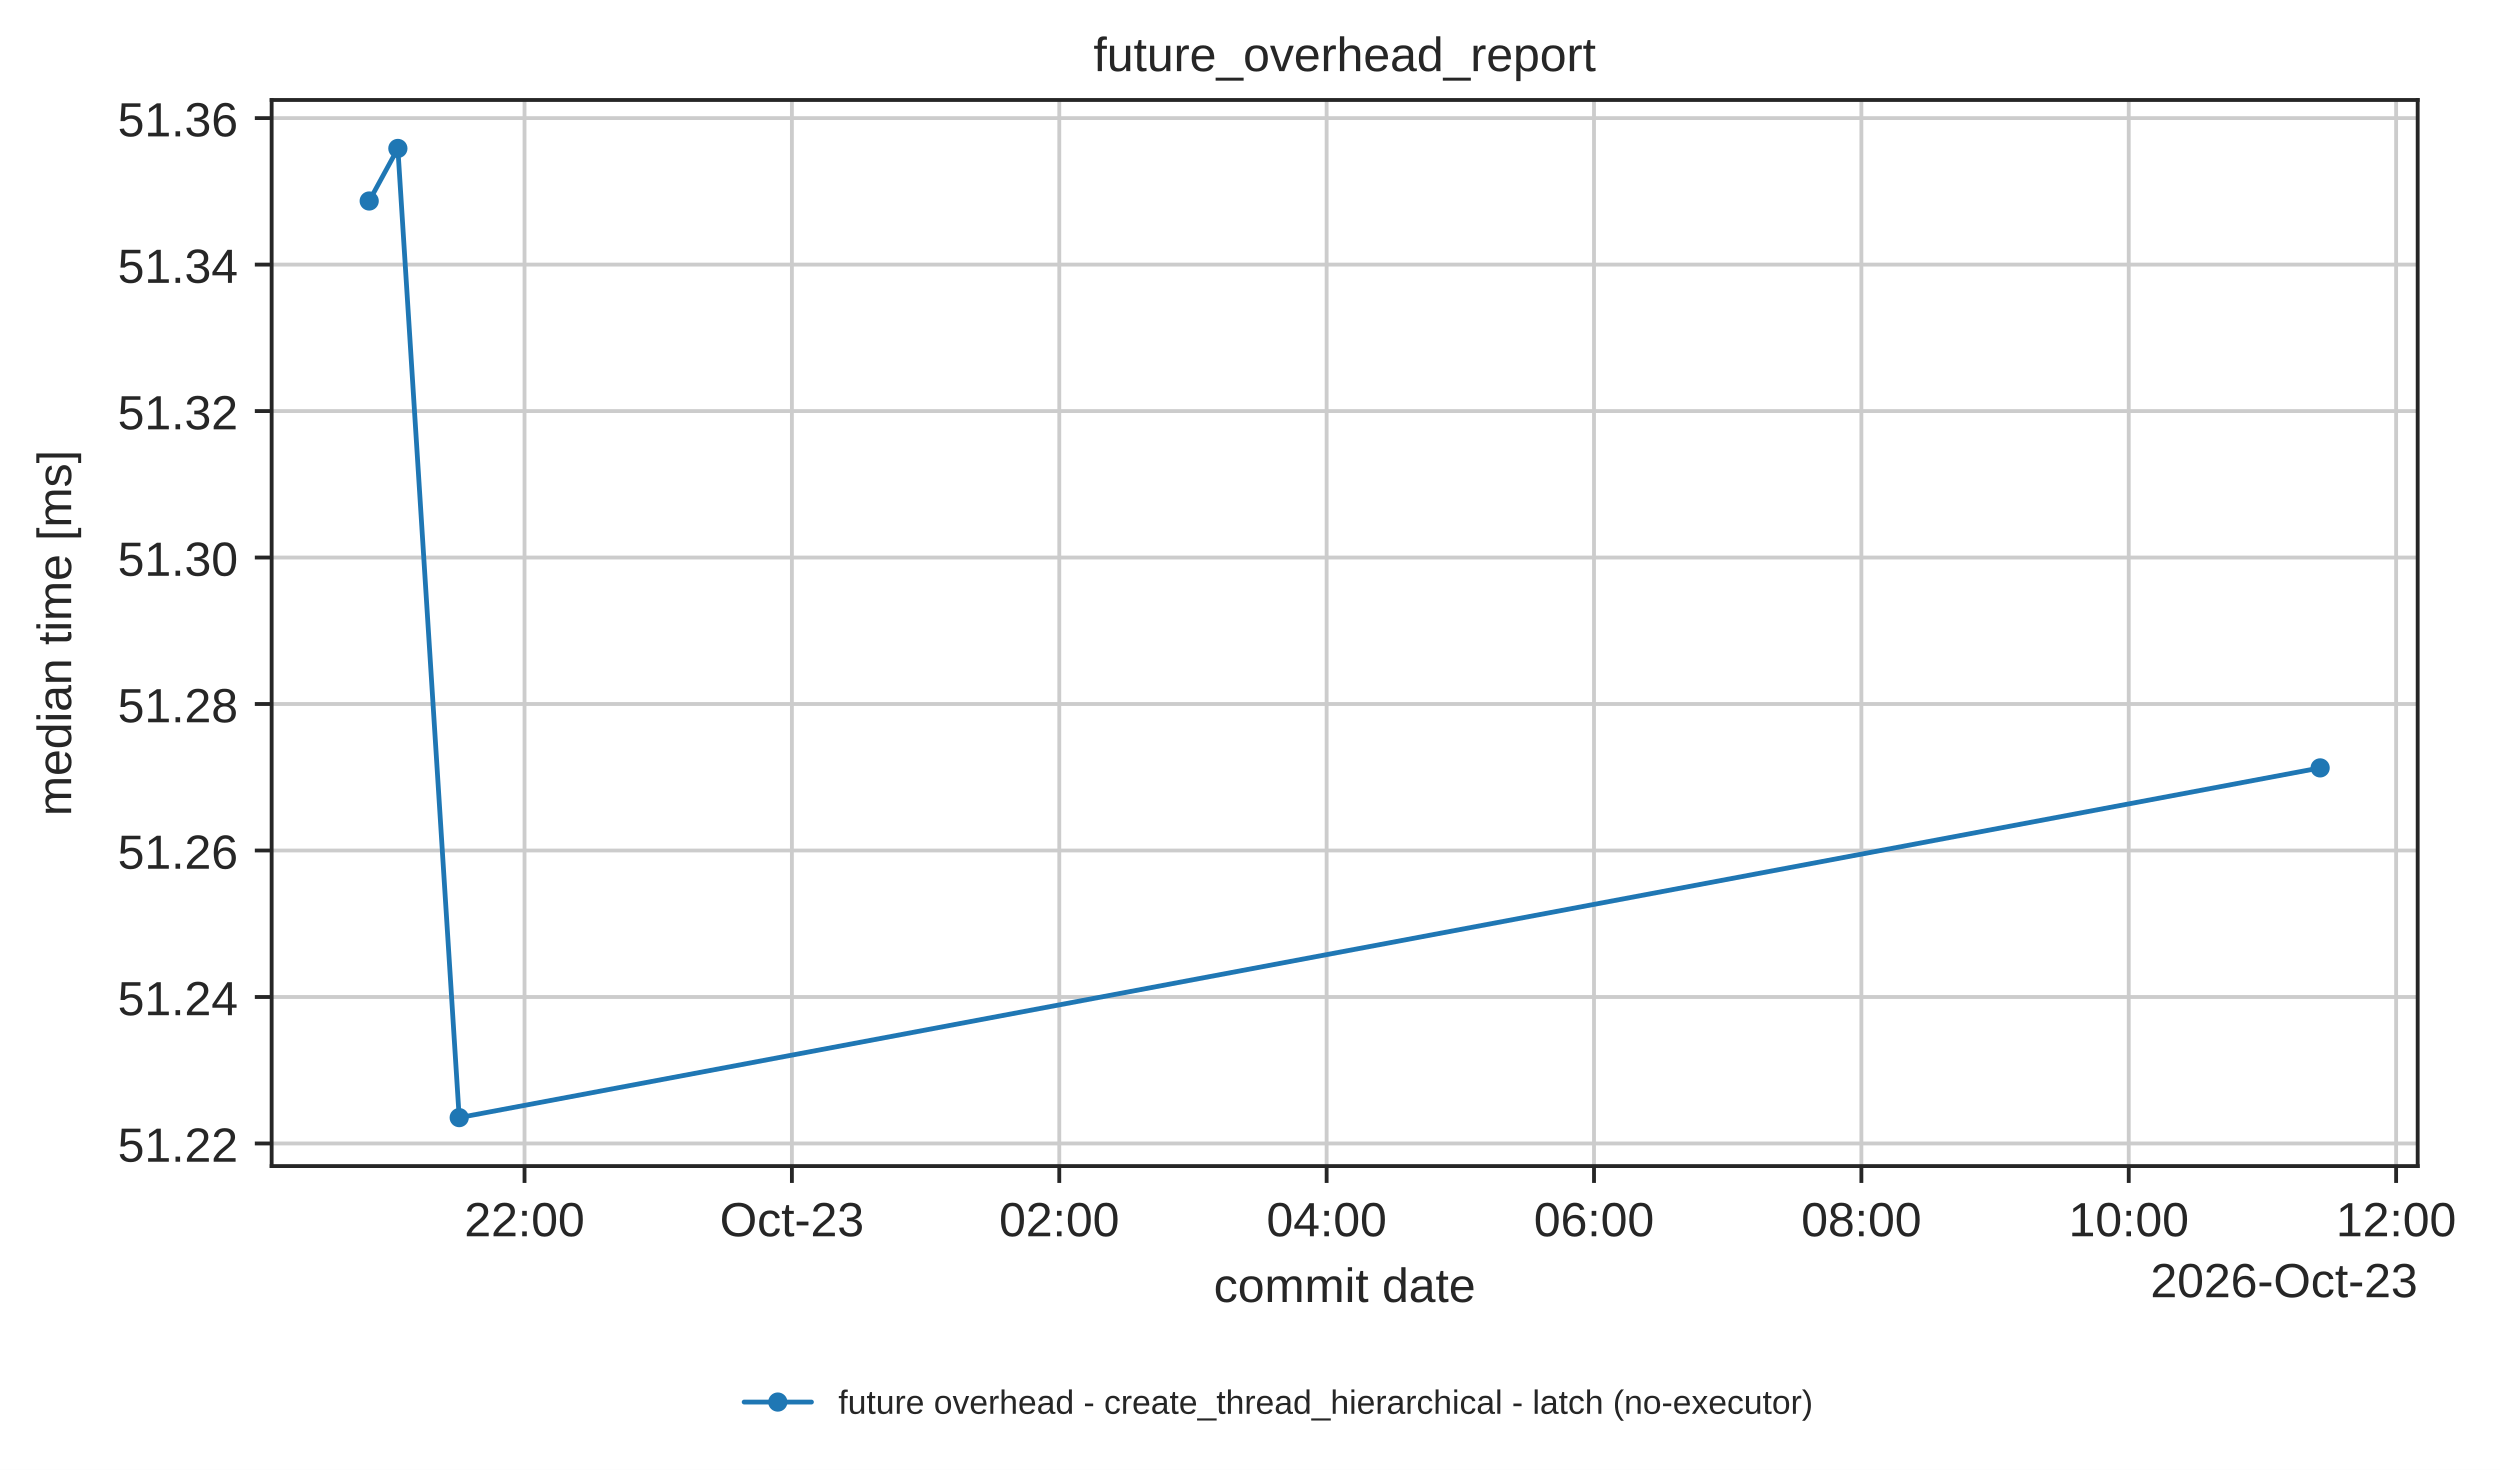
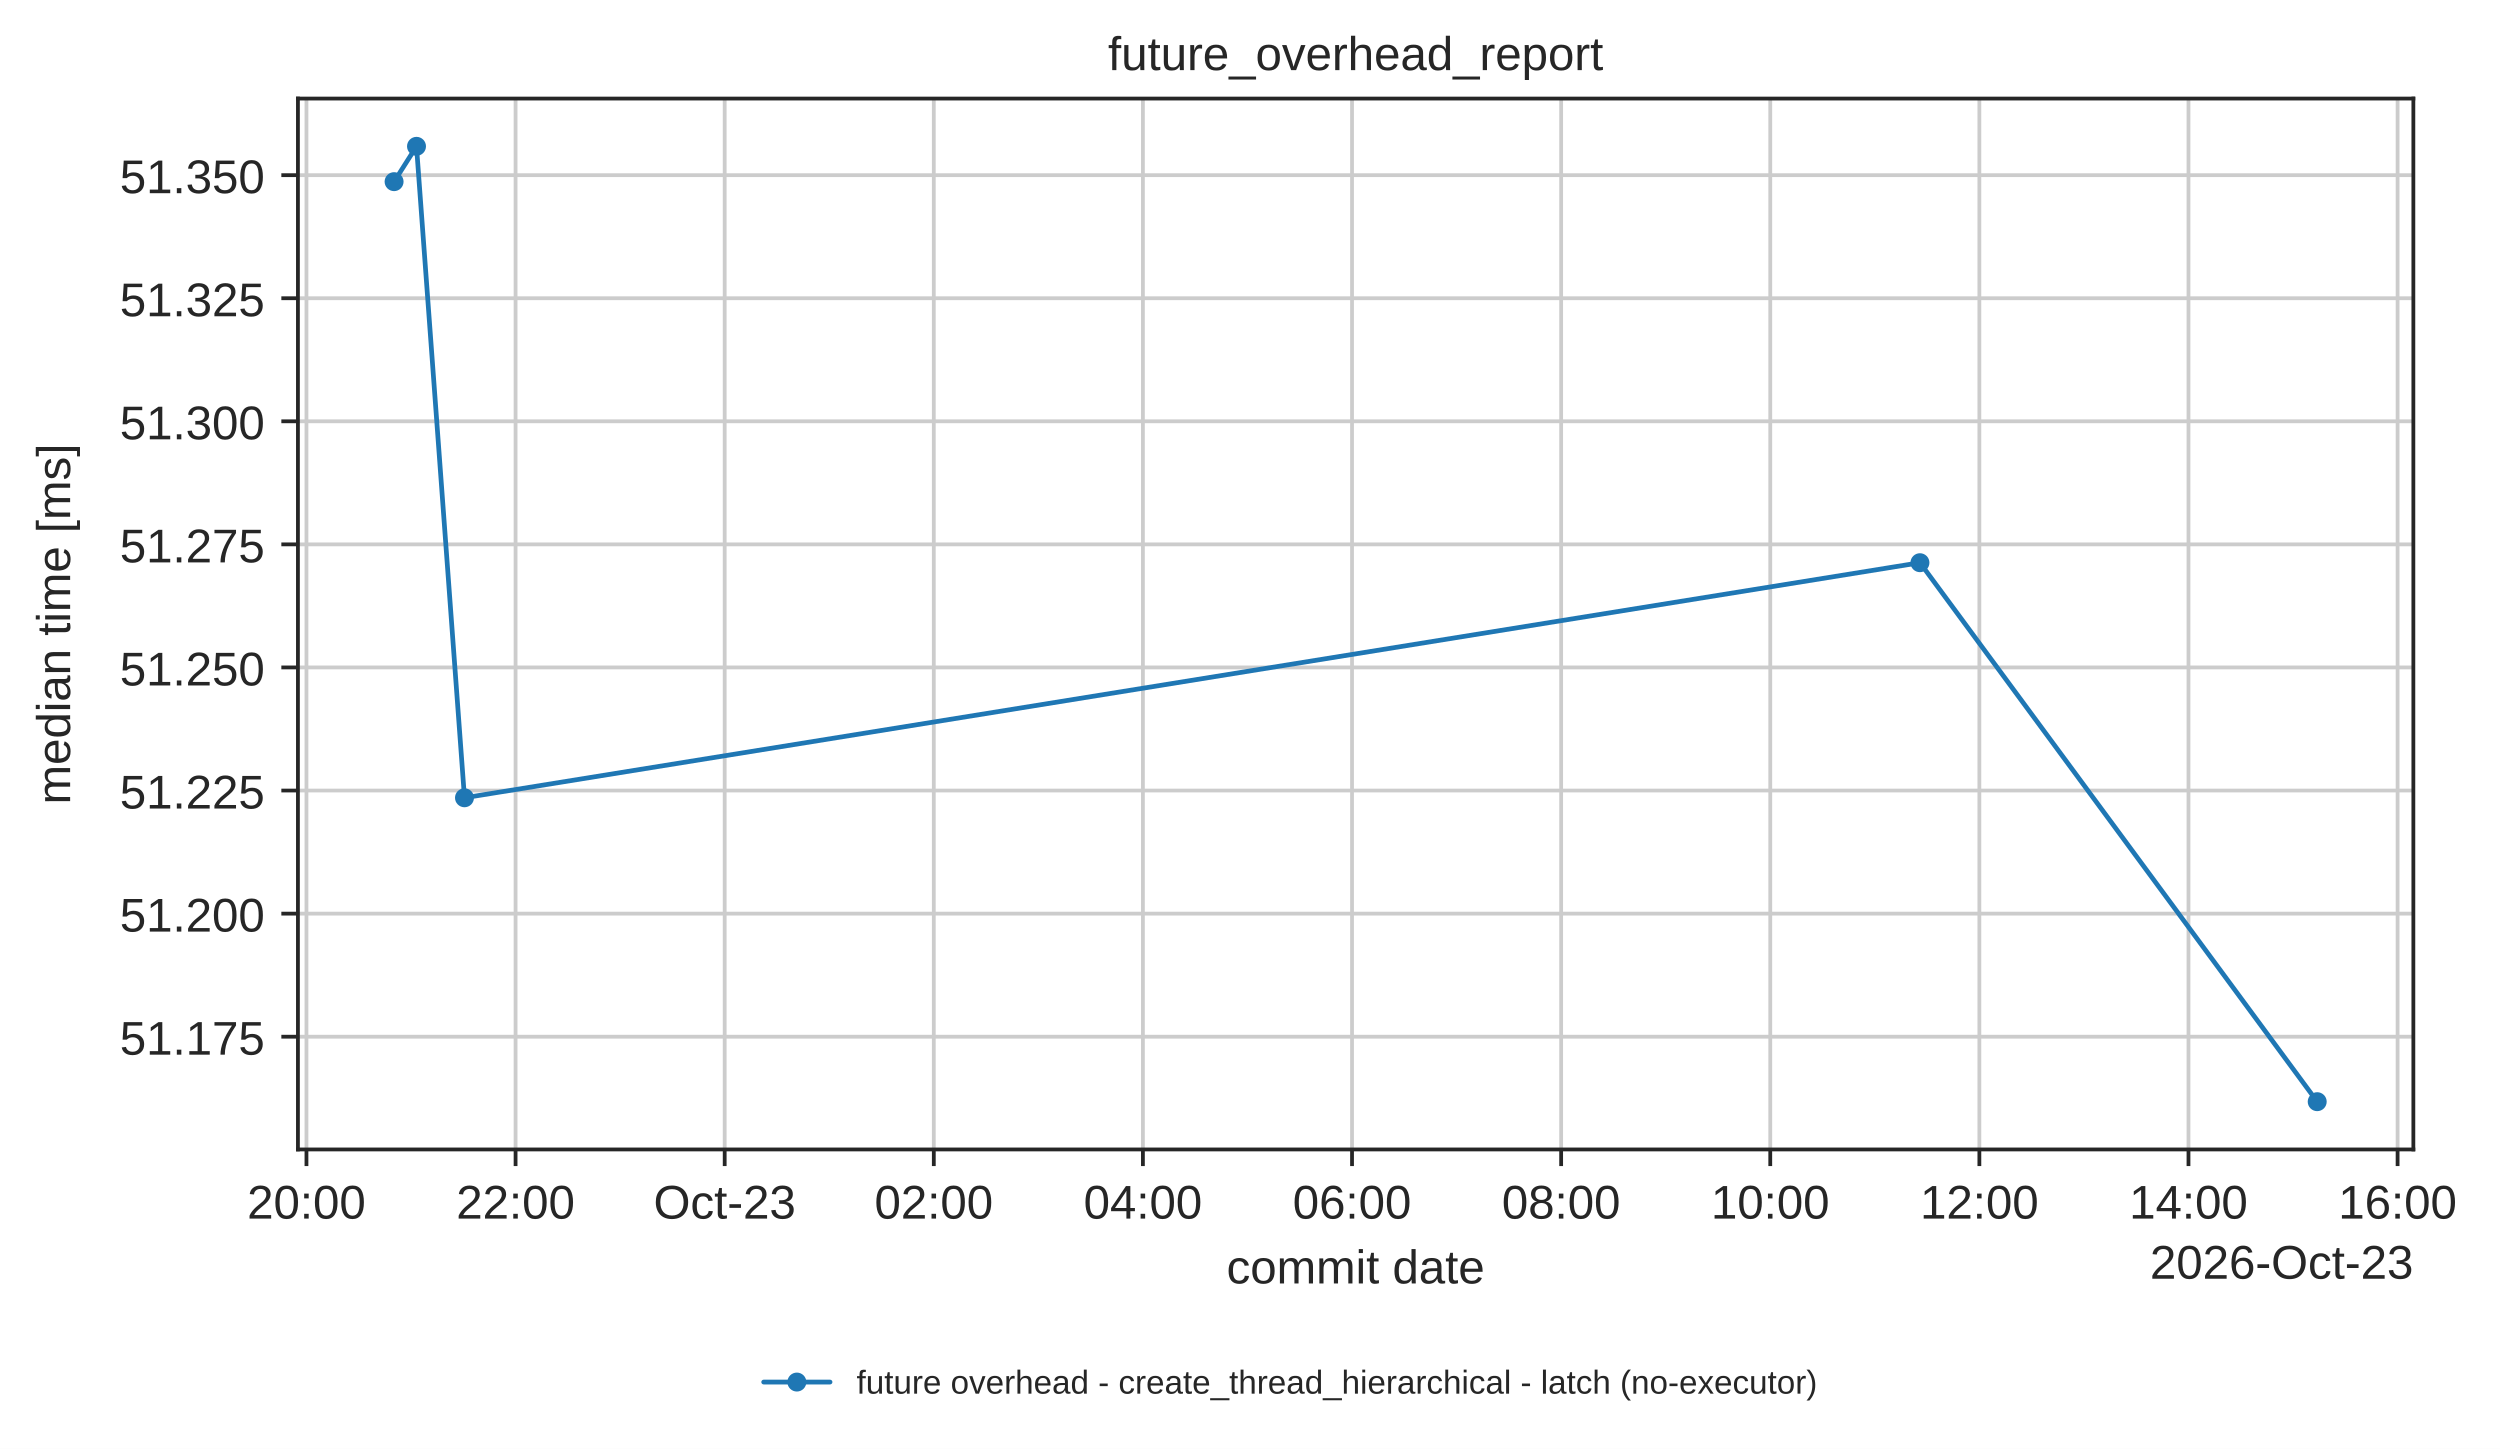
- <svg xmlns="http://www.w3.org/2000/svg" xmlns:xlink="http://www.w3.org/1999/xlink" width="520.029pt" height="305.745pt" viewBox="0 0 520.029 305.745" version="1.1">
+ <svg xmlns="http://www.w3.org/2000/svg" xmlns:xlink="http://www.w3.org/1999/xlink" width="527.552pt" height="305.745pt" viewBox="0 0 527.552 305.745" version="1.1">
  <defs>
    <style type="text/css">*{stroke-linejoin: round; stroke-linecap: butt}</style>
  </defs>
  <g id="figure_1">
    <g id="patch_1">
-       <path d="M 0 305.745  L 520.029 305.745  L 520.029 0  L 0 0  z " style="fill: #ffffff" />
+       <path d="M 0 305.745  L 527.552 305.745  L 527.552 0  L 0 0  z " style="fill: #ffffff" />
    </g>
    <g id="axes_1">
      <g id="patch_2">
-         <path d="M 56.506 242.558  L 502.906 242.558  L 502.906 20.798  L 56.506 20.798  z " style="fill: #ffffff" />
+         <path d="M 62.869 242.558  L 509.269 242.558  L 509.269 20.798  L 62.869 20.798  z " style="fill: #ffffff" />
      </g>
      <g id="matplotlib.axis_1">
        <g id="xtick_1">
          <g id="line2d_1">
-             <path d="M 109.108 242.558  L 109.108 20.798  " clip-path="url(#pbe3b79be6a)" style="fill: none; stroke: #cccccc; stroke-width: 0.8; stroke-linecap: round" />
+             <path d="M 64.669 242.558  L 64.669 20.798  " clip-path="url(#p5072cd6337)" style="fill: none; stroke: #cccccc; stroke-width: 0.8; stroke-linecap: round" />
          </g>
          <g id="line2d_2">
            <defs>
              <path id="mdfc5214045" d="M 0 0  L 0 3.5  " style="stroke: #262626; stroke-width: 0.8" />
            </defs>
            <g>
-               <use xlink:href="#mdfc5214045" x="109.108" y="242.558" style="fill: #262626; stroke: #262626; stroke-width: 0.8" />
+               <use xlink:href="#mdfc5214045" x="64.669" y="242.558" style="fill: #262626; stroke: #262626; stroke-width: 0.8" />
            </g>
          </g>
          <g id="text_1">
-             <text style="fill: #262626; font: 10px 'Arial', 'DejaVu Sans', 'Liberation Sans', 'Bitstream Vera Sans', sans-serif; text-anchor: middle" x="109.108" y="257.157" transform="rotate(-0 109.1084 257.1569)">22:00</text>
+             <text style="fill: #262626; font: 10px 'Arial', 'DejaVu Sans', 'Liberation Sans', 'Bitstream Vera Sans', sans-serif; text-anchor: middle" x="64.669" y="257.157" transform="rotate(-0 64.66908 257.1569)">20:00</text>
          </g>
        </g>
        <g id="xtick_2">
          <g id="line2d_3">
-             <path d="M 164.724 242.558  L 164.724 20.798  " clip-path="url(#pbe3b79be6a)" style="fill: none; stroke: #cccccc; stroke-width: 0.8; stroke-linecap: round" />
+             <path d="M 108.796 242.558  L 108.796 20.798  " clip-path="url(#p5072cd6337)" style="fill: none; stroke: #cccccc; stroke-width: 0.8; stroke-linecap: round" />
          </g>
          <g id="line2d_4">
            <g>
-               <use xlink:href="#mdfc5214045" x="164.724" y="242.558" style="fill: #262626; stroke: #262626; stroke-width: 0.8" />
+               <use xlink:href="#mdfc5214045" x="108.796" y="242.558" style="fill: #262626; stroke: #262626; stroke-width: 0.8" />
            </g>
          </g>
          <g id="text_2">
-             <text style="fill: #262626; font: 10px 'Arial', 'DejaVu Sans', 'Liberation Sans', 'Bitstream Vera Sans', sans-serif; text-anchor: middle" x="164.724" y="257.157" transform="rotate(-0 164.7243 257.1569)">Oct-23</text>
+             <text style="fill: #262626; font: 10px 'Arial', 'DejaVu Sans', 'Liberation Sans', 'Bitstream Vera Sans', sans-serif; text-anchor: middle" x="108.796" y="257.157" transform="rotate(-0 108.7964 257.1569)">22:00</text>
          </g>
        </g>
        <g id="xtick_3">
          <g id="line2d_5">
-             <path d="M 220.34 242.558  L 220.34 20.798  " clip-path="url(#pbe3b79be6a)" style="fill: none; stroke: #cccccc; stroke-width: 0.8; stroke-linecap: round" />
+             <path d="M 152.924 242.558  L 152.924 20.798  " clip-path="url(#p5072cd6337)" style="fill: none; stroke: #cccccc; stroke-width: 0.8; stroke-linecap: round" />
          </g>
          <g id="line2d_6">
            <g>
-               <use xlink:href="#mdfc5214045" x="220.34" y="242.558" style="fill: #262626; stroke: #262626; stroke-width: 0.8" />
+               <use xlink:href="#mdfc5214045" x="152.924" y="242.558" style="fill: #262626; stroke: #262626; stroke-width: 0.8" />
            </g>
          </g>
          <g id="text_3">
-             <text style="fill: #262626; font: 10px 'Arial', 'DejaVu Sans', 'Liberation Sans', 'Bitstream Vera Sans', sans-serif; text-anchor: middle" x="220.34" y="257.157" transform="rotate(-0 220.3402 257.1569)">02:00</text>
+             <text style="fill: #262626; font: 10px 'Arial', 'DejaVu Sans', 'Liberation Sans', 'Bitstream Vera Sans', sans-serif; text-anchor: middle" x="152.924" y="257.157" transform="rotate(-0 152.9237 257.1569)">Oct-23</text>
          </g>
        </g>
        <g id="xtick_4">
          <g id="line2d_7">
-             <path d="M 275.956 242.558  L 275.956 20.798  " clip-path="url(#pbe3b79be6a)" style="fill: none; stroke: #cccccc; stroke-width: 0.8; stroke-linecap: round" />
+             <path d="M 197.051 242.558  L 197.051 20.798  " clip-path="url(#p5072cd6337)" style="fill: none; stroke: #cccccc; stroke-width: 0.8; stroke-linecap: round" />
          </g>
          <g id="line2d_8">
            <g>
-               <use xlink:href="#mdfc5214045" x="275.956" y="242.558" style="fill: #262626; stroke: #262626; stroke-width: 0.8" />
+               <use xlink:href="#mdfc5214045" x="197.051" y="242.558" style="fill: #262626; stroke: #262626; stroke-width: 0.8" />
            </g>
          </g>
          <g id="text_4">
-             <text style="fill: #262626; font: 10px 'Arial', 'DejaVu Sans', 'Liberation Sans', 'Bitstream Vera Sans', sans-serif; text-anchor: middle" x="275.956" y="257.157" transform="rotate(-0 275.956 257.1569)">04:00</text>
+             <text style="fill: #262626; font: 10px 'Arial', 'DejaVu Sans', 'Liberation Sans', 'Bitstream Vera Sans', sans-serif; text-anchor: middle" x="197.051" y="257.157" transform="rotate(-0 197.0511 257.1569)">02:00</text>
          </g>
        </g>
        <g id="xtick_5">
          <g id="line2d_9">
-             <path d="M 331.572 242.558  L 331.572 20.798  " clip-path="url(#pbe3b79be6a)" style="fill: none; stroke: #cccccc; stroke-width: 0.8; stroke-linecap: round" />
+             <path d="M 241.178 242.558  L 241.178 20.798  " clip-path="url(#p5072cd6337)" style="fill: none; stroke: #cccccc; stroke-width: 0.8; stroke-linecap: round" />
          </g>
          <g id="line2d_10">
            <g>
-               <use xlink:href="#mdfc5214045" x="331.572" y="242.558" style="fill: #262626; stroke: #262626; stroke-width: 0.8" />
+               <use xlink:href="#mdfc5214045" x="241.178" y="242.558" style="fill: #262626; stroke: #262626; stroke-width: 0.8" />
            </g>
          </g>
          <g id="text_5">
-             <text style="fill: #262626; font: 10px 'Arial', 'DejaVu Sans', 'Liberation Sans', 'Bitstream Vera Sans', sans-serif; text-anchor: middle" x="331.572" y="257.157" transform="rotate(-0 331.5719 257.1569)">06:00</text>
+             <text style="fill: #262626; font: 10px 'Arial', 'DejaVu Sans', 'Liberation Sans', 'Bitstream Vera Sans', sans-serif; text-anchor: middle" x="241.178" y="257.157" transform="rotate(-0 241.1784 257.1569)">04:00</text>
          </g>
        </g>
        <g id="xtick_6">
          <g id="line2d_11">
-             <path d="M 387.188 242.558  L 387.188 20.798  " clip-path="url(#pbe3b79be6a)" style="fill: none; stroke: #cccccc; stroke-width: 0.8; stroke-linecap: round" />
+             <path d="M 285.306 242.558  L 285.306 20.798  " clip-path="url(#p5072cd6337)" style="fill: none; stroke: #cccccc; stroke-width: 0.8; stroke-linecap: round" />
          </g>
          <g id="line2d_12">
            <g>
-               <use xlink:href="#mdfc5214045" x="387.188" y="242.558" style="fill: #262626; stroke: #262626; stroke-width: 0.8" />
+               <use xlink:href="#mdfc5214045" x="285.306" y="242.558" style="fill: #262626; stroke: #262626; stroke-width: 0.8" />
            </g>
          </g>
          <g id="text_6">
-             <text style="fill: #262626; font: 10px 'Arial', 'DejaVu Sans', 'Liberation Sans', 'Bitstream Vera Sans', sans-serif; text-anchor: middle" x="387.188" y="257.157" transform="rotate(-0 387.1878 257.1569)">08:00</text>
+             <text style="fill: #262626; font: 10px 'Arial', 'DejaVu Sans', 'Liberation Sans', 'Bitstream Vera Sans', sans-serif; text-anchor: middle" x="285.306" y="257.157" transform="rotate(-0 285.3057 257.1569)">06:00</text>
          </g>
        </g>
        <g id="xtick_7">
          <g id="line2d_13">
-             <path d="M 442.804 242.558  L 442.804 20.798  " clip-path="url(#pbe3b79be6a)" style="fill: none; stroke: #cccccc; stroke-width: 0.8; stroke-linecap: round" />
+             <path d="M 329.433 242.558  L 329.433 20.798  " clip-path="url(#p5072cd6337)" style="fill: none; stroke: #cccccc; stroke-width: 0.8; stroke-linecap: round" />
          </g>
          <g id="line2d_14">
            <g>
-               <use xlink:href="#mdfc5214045" x="442.804" y="242.558" style="fill: #262626; stroke: #262626; stroke-width: 0.8" />
+               <use xlink:href="#mdfc5214045" x="329.433" y="242.558" style="fill: #262626; stroke: #262626; stroke-width: 0.8" />
            </g>
          </g>
          <g id="text_7">
-             <text style="fill: #262626; font: 10px 'Arial', 'DejaVu Sans', 'Liberation Sans', 'Bitstream Vera Sans', sans-serif; text-anchor: middle" x="442.804" y="257.157" transform="rotate(-0 442.8036 257.1569)">10:00</text>
+             <text style="fill: #262626; font: 10px 'Arial', 'DejaVu Sans', 'Liberation Sans', 'Bitstream Vera Sans', sans-serif; text-anchor: middle" x="329.433" y="257.157" transform="rotate(-0 329.433 257.1569)">08:00</text>
          </g>
        </g>
        <g id="xtick_8">
          <g id="line2d_15">
-             <path d="M 498.42 242.558  L 498.42 20.798  " clip-path="url(#pbe3b79be6a)" style="fill: none; stroke: #cccccc; stroke-width: 0.8; stroke-linecap: round" />
+             <path d="M 373.56 242.558  L 373.56 20.798  " clip-path="url(#p5072cd6337)" style="fill: none; stroke: #cccccc; stroke-width: 0.8; stroke-linecap: round" />
          </g>
          <g id="line2d_16">
            <g>
-               <use xlink:href="#mdfc5214045" x="498.42" y="242.558" style="fill: #262626; stroke: #262626; stroke-width: 0.8" />
+               <use xlink:href="#mdfc5214045" x="373.56" y="242.558" style="fill: #262626; stroke: #262626; stroke-width: 0.8" />
            </g>
          </g>
          <g id="text_8">
-             <text style="fill: #262626; font: 10px 'Arial', 'DejaVu Sans', 'Liberation Sans', 'Bitstream Vera Sans', sans-serif; text-anchor: middle" x="498.42" y="257.157" transform="rotate(-0 498.4195 257.1569)">12:00</text>
-           </g>
-         </g>
-         <g id="text_9">
-           <text style="fill: #262626; font: 10px 'Arial', 'DejaVu Sans', 'Liberation Sans', 'Bitstream Vera Sans', sans-serif; text-anchor: middle" x="279.706" y="270.835" transform="rotate(-0 279.7063 270.835)">commit date</text>
-         </g>
-         <g id="text_10">
-           <text style="fill: #262626; font: 10px 'Arial', 'DejaVu Sans', 'Liberation Sans', 'Bitstream Vera Sans', sans-serif; text-anchor: end" x="502.906" y="269.835" transform="rotate(-0 502.9062 269.835)">2026-Oct-23</text>
+             <text style="fill: #262626; font: 10px 'Arial', 'DejaVu Sans', 'Liberation Sans', 'Bitstream Vera Sans', sans-serif; text-anchor: middle" x="373.56" y="257.157" transform="rotate(-0 373.5604 257.1569)">10:00</text>
+           </g>
+         </g>
+         <g id="xtick_9">
+           <g id="line2d_17">
+             <path d="M 417.688 242.558  L 417.688 20.798  " clip-path="url(#p5072cd6337)" style="fill: none; stroke: #cccccc; stroke-width: 0.8; stroke-linecap: round" />
+           </g>
+           <g id="line2d_18">
+             <g>
+               <use xlink:href="#mdfc5214045" x="417.688" y="242.558" style="fill: #262626; stroke: #262626; stroke-width: 0.8" />
+             </g>
+           </g>
+           <g id="text_9">
+             <text style="fill: #262626; font: 10px 'Arial', 'DejaVu Sans', 'Liberation Sans', 'Bitstream Vera Sans', sans-serif; text-anchor: middle" x="417.688" y="257.157" transform="rotate(-0 417.6877 257.1569)">12:00</text>
+           </g>
+         </g>
+         <g id="xtick_10">
+           <g id="line2d_19">
+             <path d="M 461.815 242.558  L 461.815 20.798  " clip-path="url(#p5072cd6337)" style="fill: none; stroke: #cccccc; stroke-width: 0.8; stroke-linecap: round" />
+           </g>
+           <g id="line2d_20">
+             <g>
+               <use xlink:href="#mdfc5214045" x="461.815" y="242.558" style="fill: #262626; stroke: #262626; stroke-width: 0.8" />
+             </g>
+           </g>
+           <g id="text_10">
+             <text style="fill: #262626; font: 10px 'Arial', 'DejaVu Sans', 'Liberation Sans', 'Bitstream Vera Sans', sans-serif; text-anchor: middle" x="461.815" y="257.157" transform="rotate(-0 461.815 257.1569)">14:00</text>
+           </g>
+         </g>
+         <g id="xtick_11">
+           <g id="line2d_21">
+             <path d="M 505.942 242.558  L 505.942 20.798  " clip-path="url(#p5072cd6337)" style="fill: none; stroke: #cccccc; stroke-width: 0.8; stroke-linecap: round" />
+           </g>
+           <g id="line2d_22">
+             <g>
+               <use xlink:href="#mdfc5214045" x="505.942" y="242.558" style="fill: #262626; stroke: #262626; stroke-width: 0.8" />
+             </g>
+           </g>
+           <g id="text_11">
+             <text style="fill: #262626; font: 10px 'Arial', 'DejaVu Sans', 'Liberation Sans', 'Bitstream Vera Sans', sans-serif; text-anchor: middle" x="505.942" y="257.157" transform="rotate(-0 505.9423 257.1569)">16:00</text>
+           </g>
+         </g>
+         <g id="text_12">
+           <text style="fill: #262626; font: 10px 'Arial', 'DejaVu Sans', 'Liberation Sans', 'Bitstream Vera Sans', sans-serif; text-anchor: middle" x="286.069" y="270.835" transform="rotate(-0 286.0688 270.835)">commit date</text>
+         </g>
+         <g id="text_13">
+           <text style="fill: #262626; font: 10px 'Arial', 'DejaVu Sans', 'Liberation Sans', 'Bitstream Vera Sans', sans-serif; text-anchor: end" x="509.269" y="269.835" transform="rotate(-0 509.2688 269.835)">2026-Oct-23</text>
        </g>
      </g>
      <g id="matplotlib.axis_2">
        <g id="ytick_1">
-           <g id="line2d_17">
-             <path d="M 56.506 237.853  L 502.906 237.853  " clip-path="url(#pbe3b79be6a)" style="fill: none; stroke: #cccccc; stroke-width: 0.8; stroke-linecap: round" />
-           </g>
-           <g id="line2d_18">
+           <g id="line2d_23">
+             <path d="M 62.869 218.761  L 509.269 218.761  " clip-path="url(#p5072cd6337)" style="fill: none; stroke: #cccccc; stroke-width: 0.8; stroke-linecap: round" />
+           </g>
+           <g id="line2d_24">
            <defs>
              <path id="m414165cd4d" d="M 0 0  L -3.5 0  " style="stroke: #262626; stroke-width: 0.8" />
            </defs>
            <g>
-               <use xlink:href="#m414165cd4d" x="56.506" y="237.853" style="fill: #262626; stroke: #262626; stroke-width: 0.8" />
-             </g>
-           </g>
-           <g id="text_11">
-             <text style="fill: #262626; font: 10px 'Arial', 'DejaVu Sans', 'Liberation Sans', 'Bitstream Vera Sans', sans-serif; text-anchor: end" x="49.506" y="241.652" transform="rotate(-0 49.50625 241.6525)">51.22</text>
+               <use xlink:href="#m414165cd4d" x="62.869" y="218.761" style="fill: #262626; stroke: #262626; stroke-width: 0.8" />
+             </g>
+           </g>
+           <g id="text_14">
+             <text style="fill: #262626; font: 10px 'Arial', 'DejaVu Sans', 'Liberation Sans', 'Bitstream Vera Sans', sans-serif; text-anchor: end" x="55.869" y="222.56" transform="rotate(-0 55.86875 222.5602)">51.175</text>
          </g>
        </g>
        <g id="ytick_2">
-           <g id="line2d_19">
-             <path d="M 56.506 207.384  L 502.906 207.384  " clip-path="url(#pbe3b79be6a)" style="fill: none; stroke: #cccccc; stroke-width: 0.8; stroke-linecap: round" />
-           </g>
-           <g id="line2d_20">
-             <g>
-               <use xlink:href="#m414165cd4d" x="56.506" y="207.384" style="fill: #262626; stroke: #262626; stroke-width: 0.8" />
-             </g>
-           </g>
-           <g id="text_12">
-             <text style="fill: #262626; font: 10px 'Arial', 'DejaVu Sans', 'Liberation Sans', 'Bitstream Vera Sans', sans-serif; text-anchor: end" x="49.506" y="211.183" transform="rotate(-0 49.50625 211.1829)">51.24</text>
+           <g id="line2d_25">
+             <path d="M 62.869 192.79  L 509.269 192.79  " clip-path="url(#p5072cd6337)" style="fill: none; stroke: #cccccc; stroke-width: 0.8; stroke-linecap: round" />
+           </g>
+           <g id="line2d_26">
+             <g>
+               <use xlink:href="#m414165cd4d" x="62.869" y="192.79" style="fill: #262626; stroke: #262626; stroke-width: 0.8" />
+             </g>
+           </g>
+           <g id="text_15">
+             <text style="fill: #262626; font: 10px 'Arial', 'DejaVu Sans', 'Liberation Sans', 'Bitstream Vera Sans', sans-serif; text-anchor: end" x="55.869" y="196.589" transform="rotate(-0 55.86875 196.589)">51.200</text>
          </g>
        </g>
        <g id="ytick_3">
-           <g id="line2d_21">
-             <path d="M 56.506 176.914  L 502.906 176.914  " clip-path="url(#pbe3b79be6a)" style="fill: none; stroke: #cccccc; stroke-width: 0.8; stroke-linecap: round" />
-           </g>
-           <g id="line2d_22">
-             <g>
-               <use xlink:href="#m414165cd4d" x="56.506" y="176.914" style="fill: #262626; stroke: #262626; stroke-width: 0.8" />
-             </g>
-           </g>
-           <g id="text_13">
-             <text style="fill: #262626; font: 10px 'Arial', 'DejaVu Sans', 'Liberation Sans', 'Bitstream Vera Sans', sans-serif; text-anchor: end" x="49.506" y="180.713" transform="rotate(-0 49.50625 180.7132)">51.26</text>
+           <g id="line2d_27">
+             <path d="M 62.869 166.819  L 509.269 166.819  " clip-path="url(#p5072cd6337)" style="fill: none; stroke: #cccccc; stroke-width: 0.8; stroke-linecap: round" />
+           </g>
+           <g id="line2d_28">
+             <g>
+               <use xlink:href="#m414165cd4d" x="62.869" y="166.819" style="fill: #262626; stroke: #262626; stroke-width: 0.8" />
+             </g>
+           </g>
+           <g id="text_16">
+             <text style="fill: #262626; font: 10px 'Arial', 'DejaVu Sans', 'Liberation Sans', 'Bitstream Vera Sans', sans-serif; text-anchor: end" x="55.869" y="170.618" transform="rotate(-0 55.86875 170.6177)">51.225</text>
          </g>
        </g>
        <g id="ytick_4">
-           <g id="line2d_23">
-             <path d="M 56.506 146.444  L 502.906 146.444  " clip-path="url(#pbe3b79be6a)" style="fill: none; stroke: #cccccc; stroke-width: 0.8; stroke-linecap: round" />
-           </g>
-           <g id="line2d_24">
-             <g>
-               <use xlink:href="#m414165cd4d" x="56.506" y="146.444" style="fill: #262626; stroke: #262626; stroke-width: 0.8" />
-             </g>
-           </g>
-           <g id="text_14">
-             <text style="fill: #262626; font: 10px 'Arial', 'DejaVu Sans', 'Liberation Sans', 'Bitstream Vera Sans', sans-serif; text-anchor: end" x="49.506" y="150.244" transform="rotate(-0 49.50625 150.2436)">51.28</text>
+           <g id="line2d_29">
+             <path d="M 62.869 140.847  L 509.269 140.847  " clip-path="url(#p5072cd6337)" style="fill: none; stroke: #cccccc; stroke-width: 0.8; stroke-linecap: round" />
+           </g>
+           <g id="line2d_30">
+             <g>
+               <use xlink:href="#m414165cd4d" x="62.869" y="140.847" style="fill: #262626; stroke: #262626; stroke-width: 0.8" />
+             </g>
+           </g>
+           <g id="text_17">
+             <text style="fill: #262626; font: 10px 'Arial', 'DejaVu Sans', 'Liberation Sans', 'Bitstream Vera Sans', sans-serif; text-anchor: end" x="55.869" y="144.647" transform="rotate(-0 55.86875 144.6465)">51.250</text>
          </g>
        </g>
        <g id="ytick_5">
-           <g id="line2d_25">
-             <path d="M 56.506 115.975  L 502.906 115.975  " clip-path="url(#pbe3b79be6a)" style="fill: none; stroke: #cccccc; stroke-width: 0.8; stroke-linecap: round" />
-           </g>
-           <g id="line2d_26">
-             <g>
-               <use xlink:href="#m414165cd4d" x="56.506" y="115.975" style="fill: #262626; stroke: #262626; stroke-width: 0.8" />
-             </g>
-           </g>
-           <g id="text_15">
-             <text style="fill: #262626; font: 10px 'Arial', 'DejaVu Sans', 'Liberation Sans', 'Bitstream Vera Sans', sans-serif; text-anchor: end" x="49.506" y="119.774" transform="rotate(-0 49.50625 119.774)">51.30</text>
+           <g id="line2d_31">
+             <path d="M 62.869 114.876  L 509.269 114.876  " clip-path="url(#p5072cd6337)" style="fill: none; stroke: #cccccc; stroke-width: 0.8; stroke-linecap: round" />
+           </g>
+           <g id="line2d_32">
+             <g>
+               <use xlink:href="#m414165cd4d" x="62.869" y="114.876" style="fill: #262626; stroke: #262626; stroke-width: 0.8" />
+             </g>
+           </g>
+           <g id="text_18">
+             <text style="fill: #262626; font: 10px 'Arial', 'DejaVu Sans', 'Liberation Sans', 'Bitstream Vera Sans', sans-serif; text-anchor: end" x="55.869" y="118.675" transform="rotate(-0 55.86875 118.6753)">51.275</text>
          </g>
        </g>
        <g id="ytick_6">
-           <g id="line2d_27">
-             <path d="M 56.506 85.505  L 502.906 85.505  " clip-path="url(#pbe3b79be6a)" style="fill: none; stroke: #cccccc; stroke-width: 0.8; stroke-linecap: round" />
-           </g>
-           <g id="line2d_28">
-             <g>
-               <use xlink:href="#m414165cd4d" x="56.506" y="85.505" style="fill: #262626; stroke: #262626; stroke-width: 0.8" />
-             </g>
-           </g>
-           <g id="text_16">
-             <text style="fill: #262626; font: 10px 'Arial', 'DejaVu Sans', 'Liberation Sans', 'Bitstream Vera Sans', sans-serif; text-anchor: end" x="49.506" y="89.304" transform="rotate(-0 49.50625 89.30437)">51.32</text>
+           <g id="line2d_33">
+             <path d="M 62.869 88.905  L 509.269 88.905  " clip-path="url(#p5072cd6337)" style="fill: none; stroke: #cccccc; stroke-width: 0.8; stroke-linecap: round" />
+           </g>
+           <g id="line2d_34">
+             <g>
+               <use xlink:href="#m414165cd4d" x="62.869" y="88.905" style="fill: #262626; stroke: #262626; stroke-width: 0.8" />
+             </g>
+           </g>
+           <g id="text_19">
+             <text style="fill: #262626; font: 10px 'Arial', 'DejaVu Sans', 'Liberation Sans', 'Bitstream Vera Sans', sans-serif; text-anchor: end" x="55.869" y="92.704" transform="rotate(-0 55.86875 92.7041)">51.300</text>
          </g>
        </g>
        <g id="ytick_7">
-           <g id="line2d_29">
-             <path d="M 56.506 55.036  L 502.906 55.036  " clip-path="url(#pbe3b79be6a)" style="fill: none; stroke: #cccccc; stroke-width: 0.8; stroke-linecap: round" />
-           </g>
-           <g id="line2d_30">
-             <g>
-               <use xlink:href="#m414165cd4d" x="56.506" y="55.036" style="fill: #262626; stroke: #262626; stroke-width: 0.8" />
-             </g>
-           </g>
-           <g id="text_17">
-             <text style="fill: #262626; font: 10px 'Arial', 'DejaVu Sans', 'Liberation Sans', 'Bitstream Vera Sans', sans-serif; text-anchor: end" x="49.506" y="58.835" transform="rotate(-0 49.50625 58.83474)">51.34</text>
+           <g id="line2d_35">
+             <path d="M 62.869 62.934  L 509.269 62.934  " clip-path="url(#p5072cd6337)" style="fill: none; stroke: #cccccc; stroke-width: 0.8; stroke-linecap: round" />
+           </g>
+           <g id="line2d_36">
+             <g>
+               <use xlink:href="#m414165cd4d" x="62.869" y="62.934" style="fill: #262626; stroke: #262626; stroke-width: 0.8" />
+             </g>
+           </g>
+           <g id="text_20">
+             <text style="fill: #262626; font: 10px 'Arial', 'DejaVu Sans', 'Liberation Sans', 'Bitstream Vera Sans', sans-serif; text-anchor: end" x="55.869" y="66.733" transform="rotate(-0 55.86875 66.73289)">51.325</text>
          </g>
        </g>
        <g id="ytick_8">
-           <g id="line2d_31">
-             <path d="M 56.506 24.566  L 502.906 24.566  " clip-path="url(#pbe3b79be6a)" style="fill: none; stroke: #cccccc; stroke-width: 0.8; stroke-linecap: round" />
-           </g>
-           <g id="line2d_32">
-             <g>
-               <use xlink:href="#m414165cd4d" x="56.506" y="24.566" style="fill: #262626; stroke: #262626; stroke-width: 0.8" />
-             </g>
-           </g>
-           <g id="text_18">
-             <text style="fill: #262626; font: 10px 'Arial', 'DejaVu Sans', 'Liberation Sans', 'Bitstream Vera Sans', sans-serif; text-anchor: end" x="49.506" y="28.365" transform="rotate(-0 49.50625 28.36511)">51.36</text>
-           </g>
-         </g>
-         <g id="text_19">
+           <g id="line2d_37">
+             <path d="M 62.869 36.962  L 509.269 36.962  " clip-path="url(#p5072cd6337)" style="fill: none; stroke: #cccccc; stroke-width: 0.8; stroke-linecap: round" />
+           </g>
+           <g id="line2d_38">
+             <g>
+               <use xlink:href="#m414165cd4d" x="62.869" y="36.962" style="fill: #262626; stroke: #262626; stroke-width: 0.8" />
+             </g>
+           </g>
+           <g id="text_21">
+             <text style="fill: #262626; font: 10px 'Arial', 'DejaVu Sans', 'Liberation Sans', 'Bitstream Vera Sans', sans-serif; text-anchor: end" x="55.869" y="40.762" transform="rotate(-0 55.86875 40.76167)">51.350</text>
+           </g>
+         </g>
+         <g id="text_22">
          <text style="fill: #262626; font: 10px 'Arial', 'DejaVu Sans', 'Liberation Sans', 'Bitstream Vera Sans', sans-serif; text-anchor: middle" x="14.798" y="131.678" transform="rotate(-90 14.79844 131.6784)">median time [ms]</text>
        </g>
      </g>
-       <g id="line2d_33">
-         <path d="M 76.797 41.81  L 82.76 30.878  L 95.521 232.478  L 482.615 159.731  " clip-path="url(#pbe3b79be6a)" style="fill: none; stroke: #1f77b4; stroke-linecap: round" />
+       <g id="line2d_39">
+         <path d="M 83.16 38.333  L 87.891 30.878  L 98.016 168.348  L 405.148 118.742  L 488.978 232.478  " clip-path="url(#p5072cd6337)" style="fill: none; stroke: #1f77b4; stroke-linecap: round" />
        <defs>
          <path id="m20e5526daa" d="M 0 1.5  C 0.398 1.5 0.779 1.342 1.061 1.061  C 1.342 0.779 1.5 0.398 1.5 0  C 1.5 -0.398 1.342 -0.779 1.061 -1.061  C 0.779 -1.342 0.398 -1.5 0 -1.5  C -0.398 -1.5 -0.779 -1.342 -1.061 -1.061  C -1.342 -0.779 -1.5 -0.398 -1.5 0  C -1.5 0.398 -1.342 0.779 -1.061 1.061  C -0.779 1.342 -0.398 1.5 0 1.5  z " style="stroke: #1f77b4" />
        </defs>
-         <g clip-path="url(#pbe3b79be6a)">
-           <use xlink:href="#m20e5526daa" x="76.797" y="41.81" style="fill: #1f77b4; stroke: #1f77b4" />
-           <use xlink:href="#m20e5526daa" x="82.76" y="30.878" style="fill: #1f77b4; stroke: #1f77b4" />
-           <use xlink:href="#m20e5526daa" x="95.521" y="232.478" style="fill: #1f77b4; stroke: #1f77b4" />
-           <use xlink:href="#m20e5526daa" x="482.615" y="159.731" style="fill: #1f77b4; stroke: #1f77b4" />
+         <g clip-path="url(#p5072cd6337)">
+           <use xlink:href="#m20e5526daa" x="83.16" y="38.333" style="fill: #1f77b4; stroke: #1f77b4" />
+           <use xlink:href="#m20e5526daa" x="87.891" y="30.878" style="fill: #1f77b4; stroke: #1f77b4" />
+           <use xlink:href="#m20e5526daa" x="98.016" y="168.348" style="fill: #1f77b4; stroke: #1f77b4" />
+           <use xlink:href="#m20e5526daa" x="405.148" y="118.742" style="fill: #1f77b4; stroke: #1f77b4" />
+           <use xlink:href="#m20e5526daa" x="488.978" y="232.478" style="fill: #1f77b4; stroke: #1f77b4" />
        </g>
      </g>
      <g id="patch_3">
-         <path d="M 56.506 242.558  L 56.506 20.798  " style="fill: none; stroke: #262626; stroke-width: 0.8; stroke-linejoin: miter; stroke-linecap: square" />
+         <path d="M 62.869 242.558  L 62.869 20.798  " style="fill: none; stroke: #262626; stroke-width: 0.8; stroke-linejoin: miter; stroke-linecap: square" />
      </g>
      <g id="patch_4">
-         <path d="M 502.906 242.558  L 502.906 20.798  " style="fill: none; stroke: #262626; stroke-width: 0.8; stroke-linejoin: miter; stroke-linecap: square" />
+         <path d="M 509.269 242.558  L 509.269 20.798  " style="fill: none; stroke: #262626; stroke-width: 0.8; stroke-linejoin: miter; stroke-linecap: square" />
      </g>
      <g id="patch_5">
-         <path d="M 56.506 242.558  L 502.906 242.558  " style="fill: none; stroke: #262626; stroke-width: 0.8; stroke-linejoin: miter; stroke-linecap: square" />
+         <path d="M 62.869 242.558  L 509.269 242.558  " style="fill: none; stroke: #262626; stroke-width: 0.8; stroke-linejoin: miter; stroke-linecap: square" />
      </g>
      <g id="patch_6">
-         <path d="M 56.506 20.798  L 502.906 20.798  " style="fill: none; stroke: #262626; stroke-width: 0.8; stroke-linejoin: miter; stroke-linecap: square" />
-       </g>
-       <g id="text_20">
-         <text style="fill: #262626; font: 10px 'Arial', 'DejaVu Sans', 'Liberation Sans', 'Bitstream Vera Sans', sans-serif; text-anchor: middle" x="279.706" y="14.798" transform="rotate(-0 279.7063 14.79844)">future_overhead_report</text>
+         <path d="M 62.869 20.798  L 509.269 20.798  " style="fill: none; stroke: #262626; stroke-width: 0.8; stroke-linejoin: miter; stroke-linecap: square" />
+       </g>
+       <g id="text_23">
+         <text style="fill: #262626; font: 10px 'Arial', 'DejaVu Sans', 'Liberation Sans', 'Bitstream Vera Sans', sans-serif; text-anchor: middle" x="286.069" y="14.798" transform="rotate(-0 286.0688 14.79844)">future_overhead_report</text>
      </g>
      <g id="legend_1">
-         <g id="line2d_34">
-           <path d="M 154.792 291.644  L 161.792 291.644  L 168.792 291.644  " style="fill: none; stroke: #1f77b4; stroke-linecap: round" />
+         <g id="line2d_40">
+           <path d="M 161.154 291.644  L 168.154 291.644  L 175.154 291.644  " style="fill: none; stroke: #1f77b4; stroke-linecap: round" />
          <g>
-             <use xlink:href="#m20e5526daa" x="161.792" y="291.644" style="fill: #1f77b4; stroke: #1f77b4" />
-           </g>
-         </g>
-         <g id="text_21">
-           <text style="fill: #262626; font: 7px 'Arial', 'DejaVu Sans', 'Liberation Sans', 'Bitstream Vera Sans', sans-serif; text-anchor: start" x="174.392" y="294.094" transform="rotate(-0 174.3918 294.0941)">future overhead - create_thread_hierarchical - latch (no-executor)</text>
+             <use xlink:href="#m20e5526daa" x="168.154" y="291.644" style="fill: #1f77b4; stroke: #1f77b4" />
+           </g>
+         </g>
+         <g id="text_24">
+           <text style="fill: #262626; font: 7px 'Arial', 'DejaVu Sans', 'Liberation Sans', 'Bitstream Vera Sans', sans-serif; text-anchor: start" x="180.754" y="294.094" transform="rotate(-0 180.7543 294.0941)">future overhead - create_thread_hierarchical - latch (no-executor)</text>
        </g>
      </g>
    </g>
  </g>
  <defs>
-     <clipPath id="pbe3b79be6a">
-       <rect x="56.506" y="20.798" width="446.4" height="221.76" />
+     <clipPath id="p5072cd6337">
+       <rect x="62.869" y="20.798" width="446.4" height="221.76" />
    </clipPath>
  </defs>
</svg>
